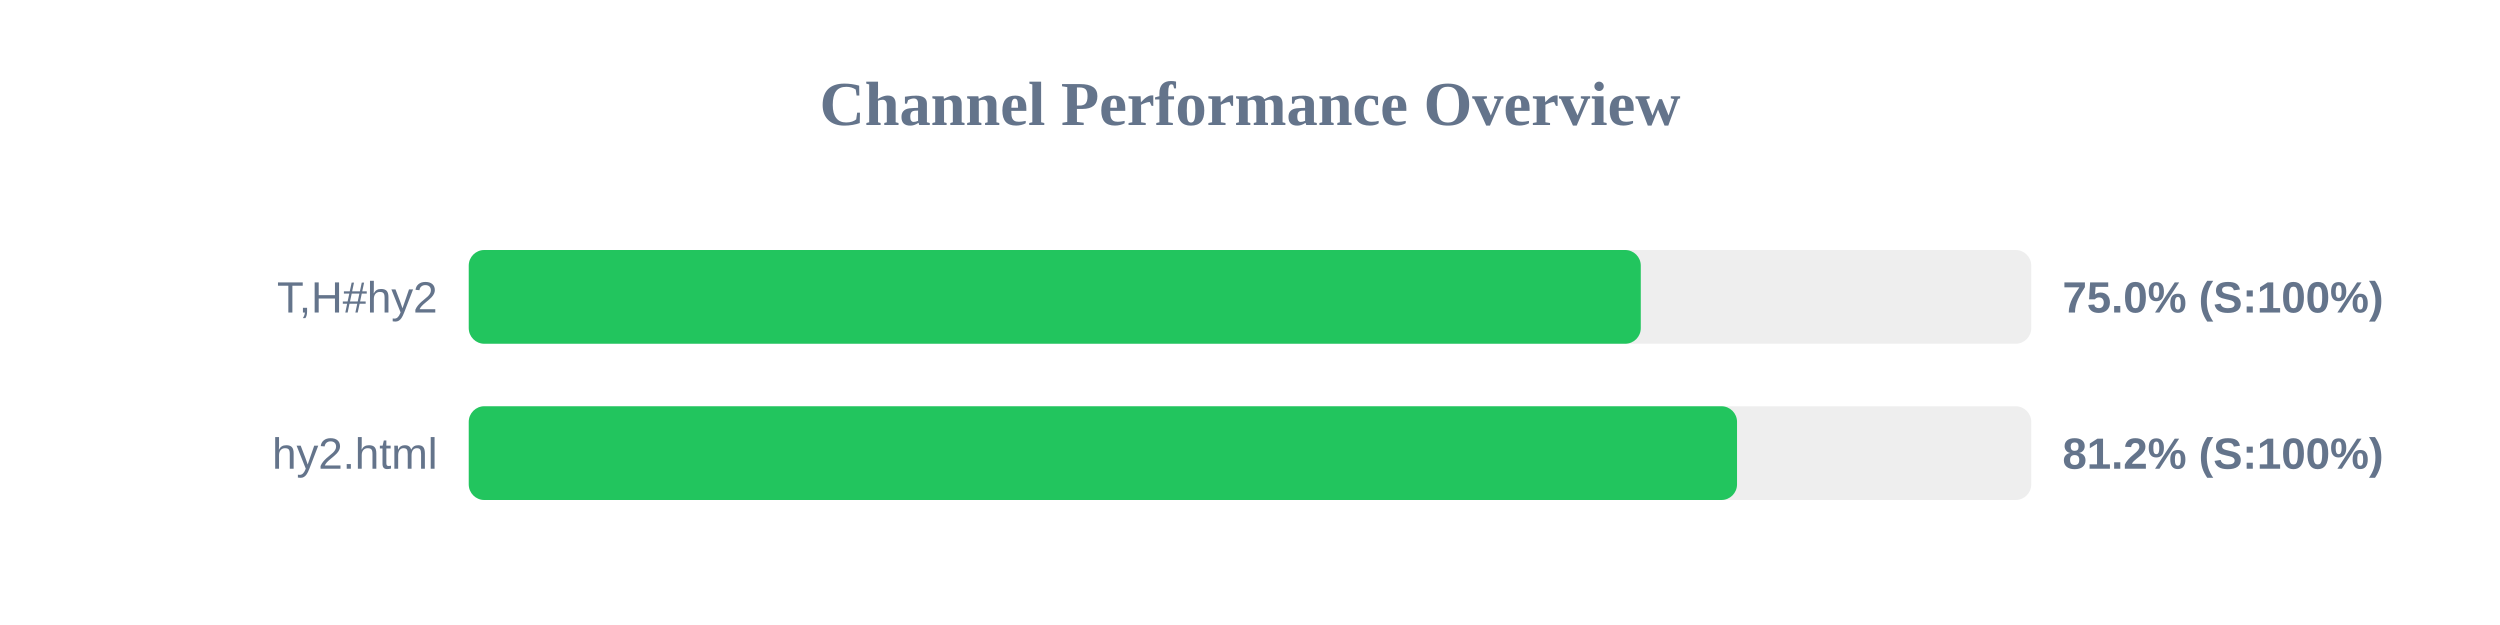
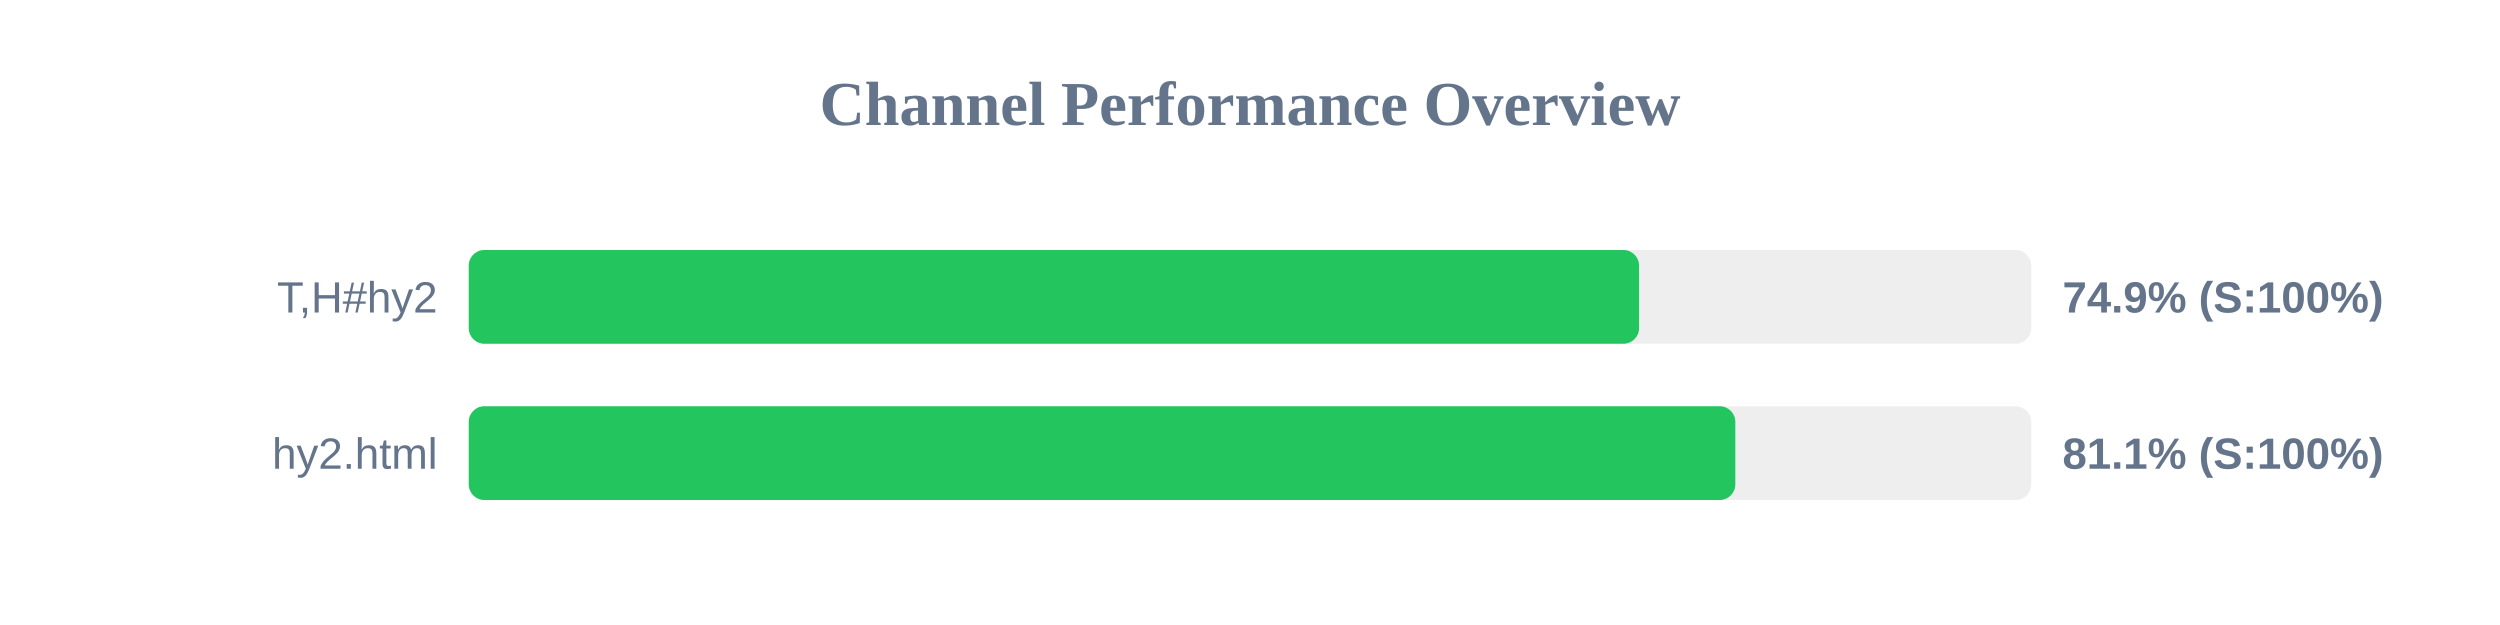
<svg xmlns="http://www.w3.org/2000/svg" width="800" height="200" version="1.1">
  <style>
        .row { font: 14px Arial; fill: #64748b; }
        .score { font: bold 14px Arial; fill: #64748b; }
    </style>
  <text x="400" y="40" text-anchor="middle" font-size="20px" font-weight="bold" fill="#64748b">Channel Performance Overview</text>
  <rect x="150" y="80" width="500" height="30" fill="#eee" rx="5" />
-   <rect x="150" y="80" width="375.05" height="30" fill="#22c55e" rx="5" />
+   <rect x="150" y="80" width="374.5" height="30" fill="#22c55e" rx="5" />
  <text x="140" y="100" text-anchor="end" class="row">T,H#hy2</text>
-   <text x="660" y="100" text-anchor="start" class="score">75.0% (S:100%)</text>
+   <text x="660" y="100" text-anchor="start" class="score">74.9% (S:100%)</text>
  <rect x="150" y="130" width="500" height="30" fill="#eee" rx="5" />
-   <rect x="150" y="130" width="405.85" height="30" fill="#22c55e" rx="5" />
+   <rect x="150" y="130" width="405.3" height="30" fill="#22c55e" rx="5" />
  <text x="140" y="150" text-anchor="end" class="row">hy2.html</text>
-   <text x="660" y="150" text-anchor="start" class="score">81.2% (S:100%)</text>
+   <text x="660" y="150" text-anchor="start" class="score">81.1% (S:100%)</text>
</svg>
